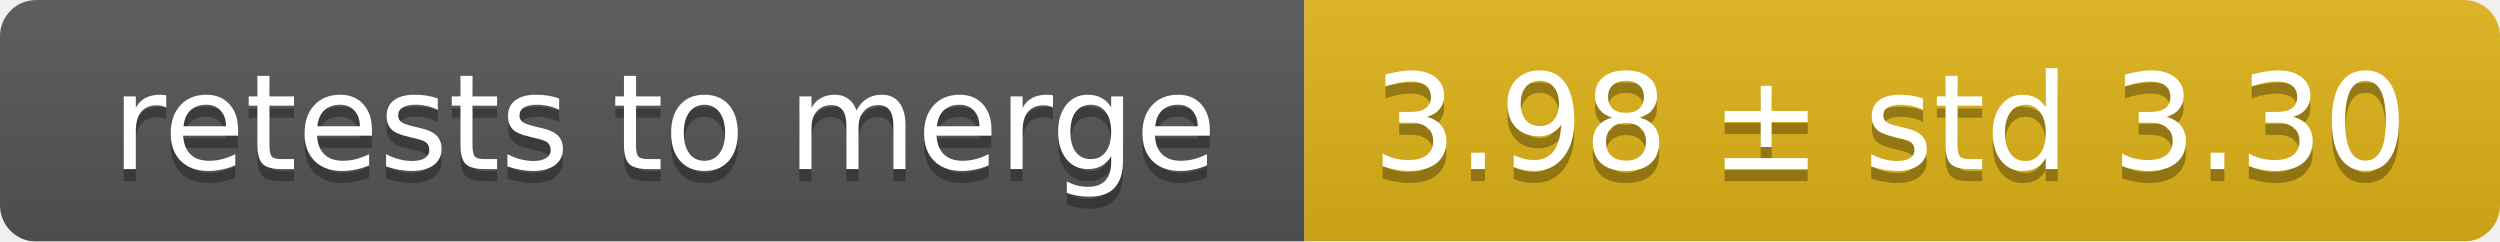
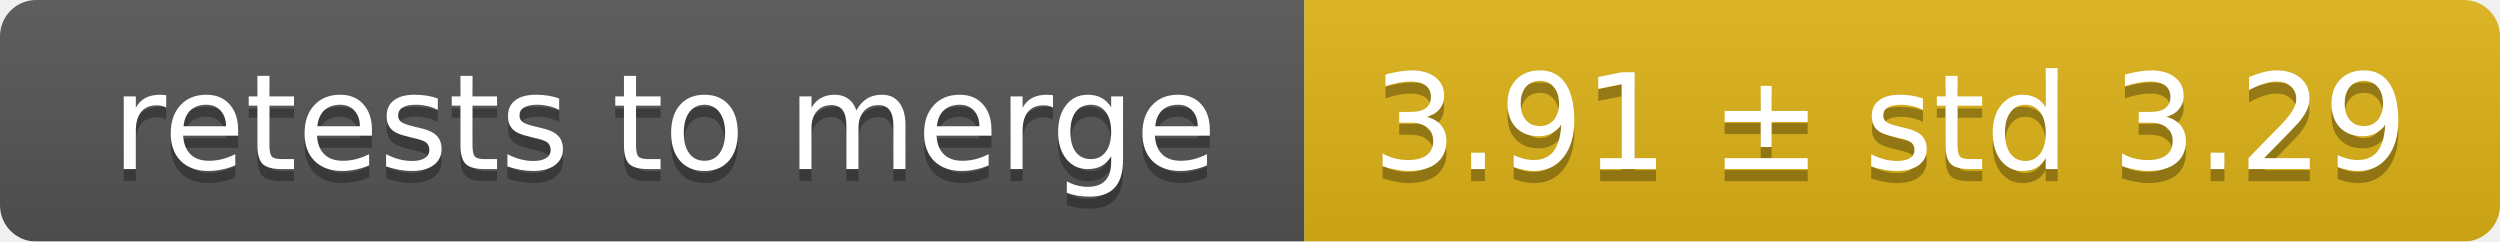
<svg xmlns="http://www.w3.org/2000/svg" width="207" height="20">
  <linearGradient id="smooth" x2="0" y2="100%">
    <stop offset="0" stop-color="#bbb" stop-opacity=".1" />
    <stop offset="1" stop-opacity=".1" />
  </linearGradient>
  <mask id="round">
    <rect width="207" height="20" rx="3" fill="#fff" />
  </mask>
  <g mask="url(#round)">
    <rect width="108" height="20" fill="#555" />
    <rect x="108" width="99" height="20" fill="#dfb317" />
    <rect width="207" height="20" fill="url(#smooth)" />
  </g>
  <g fill="#fff" text-anchor="middle" font-family="DejaVu Sans,Verdana,Geneva,sans-serif" font-size="11">
    <text x="55" y="15" fill="#010101" fill-opacity=".3">retests to merge</text>
    <text x="55" y="14">retests to merge</text>
-     <text x="156.5" y="15" fill="#010101" fill-opacity=".3">3.98 ± std 3.30</text>
-     <text x="156.5" y="14">3.98 ± std 3.30</text>
+     <text x="156.5" y="15" fill="#010101" fill-opacity=".3">3.91 ± std 3.29</text>
+     <text x="156.5" y="14">3.91 ± std 3.29</text>
  </g>
</svg>
